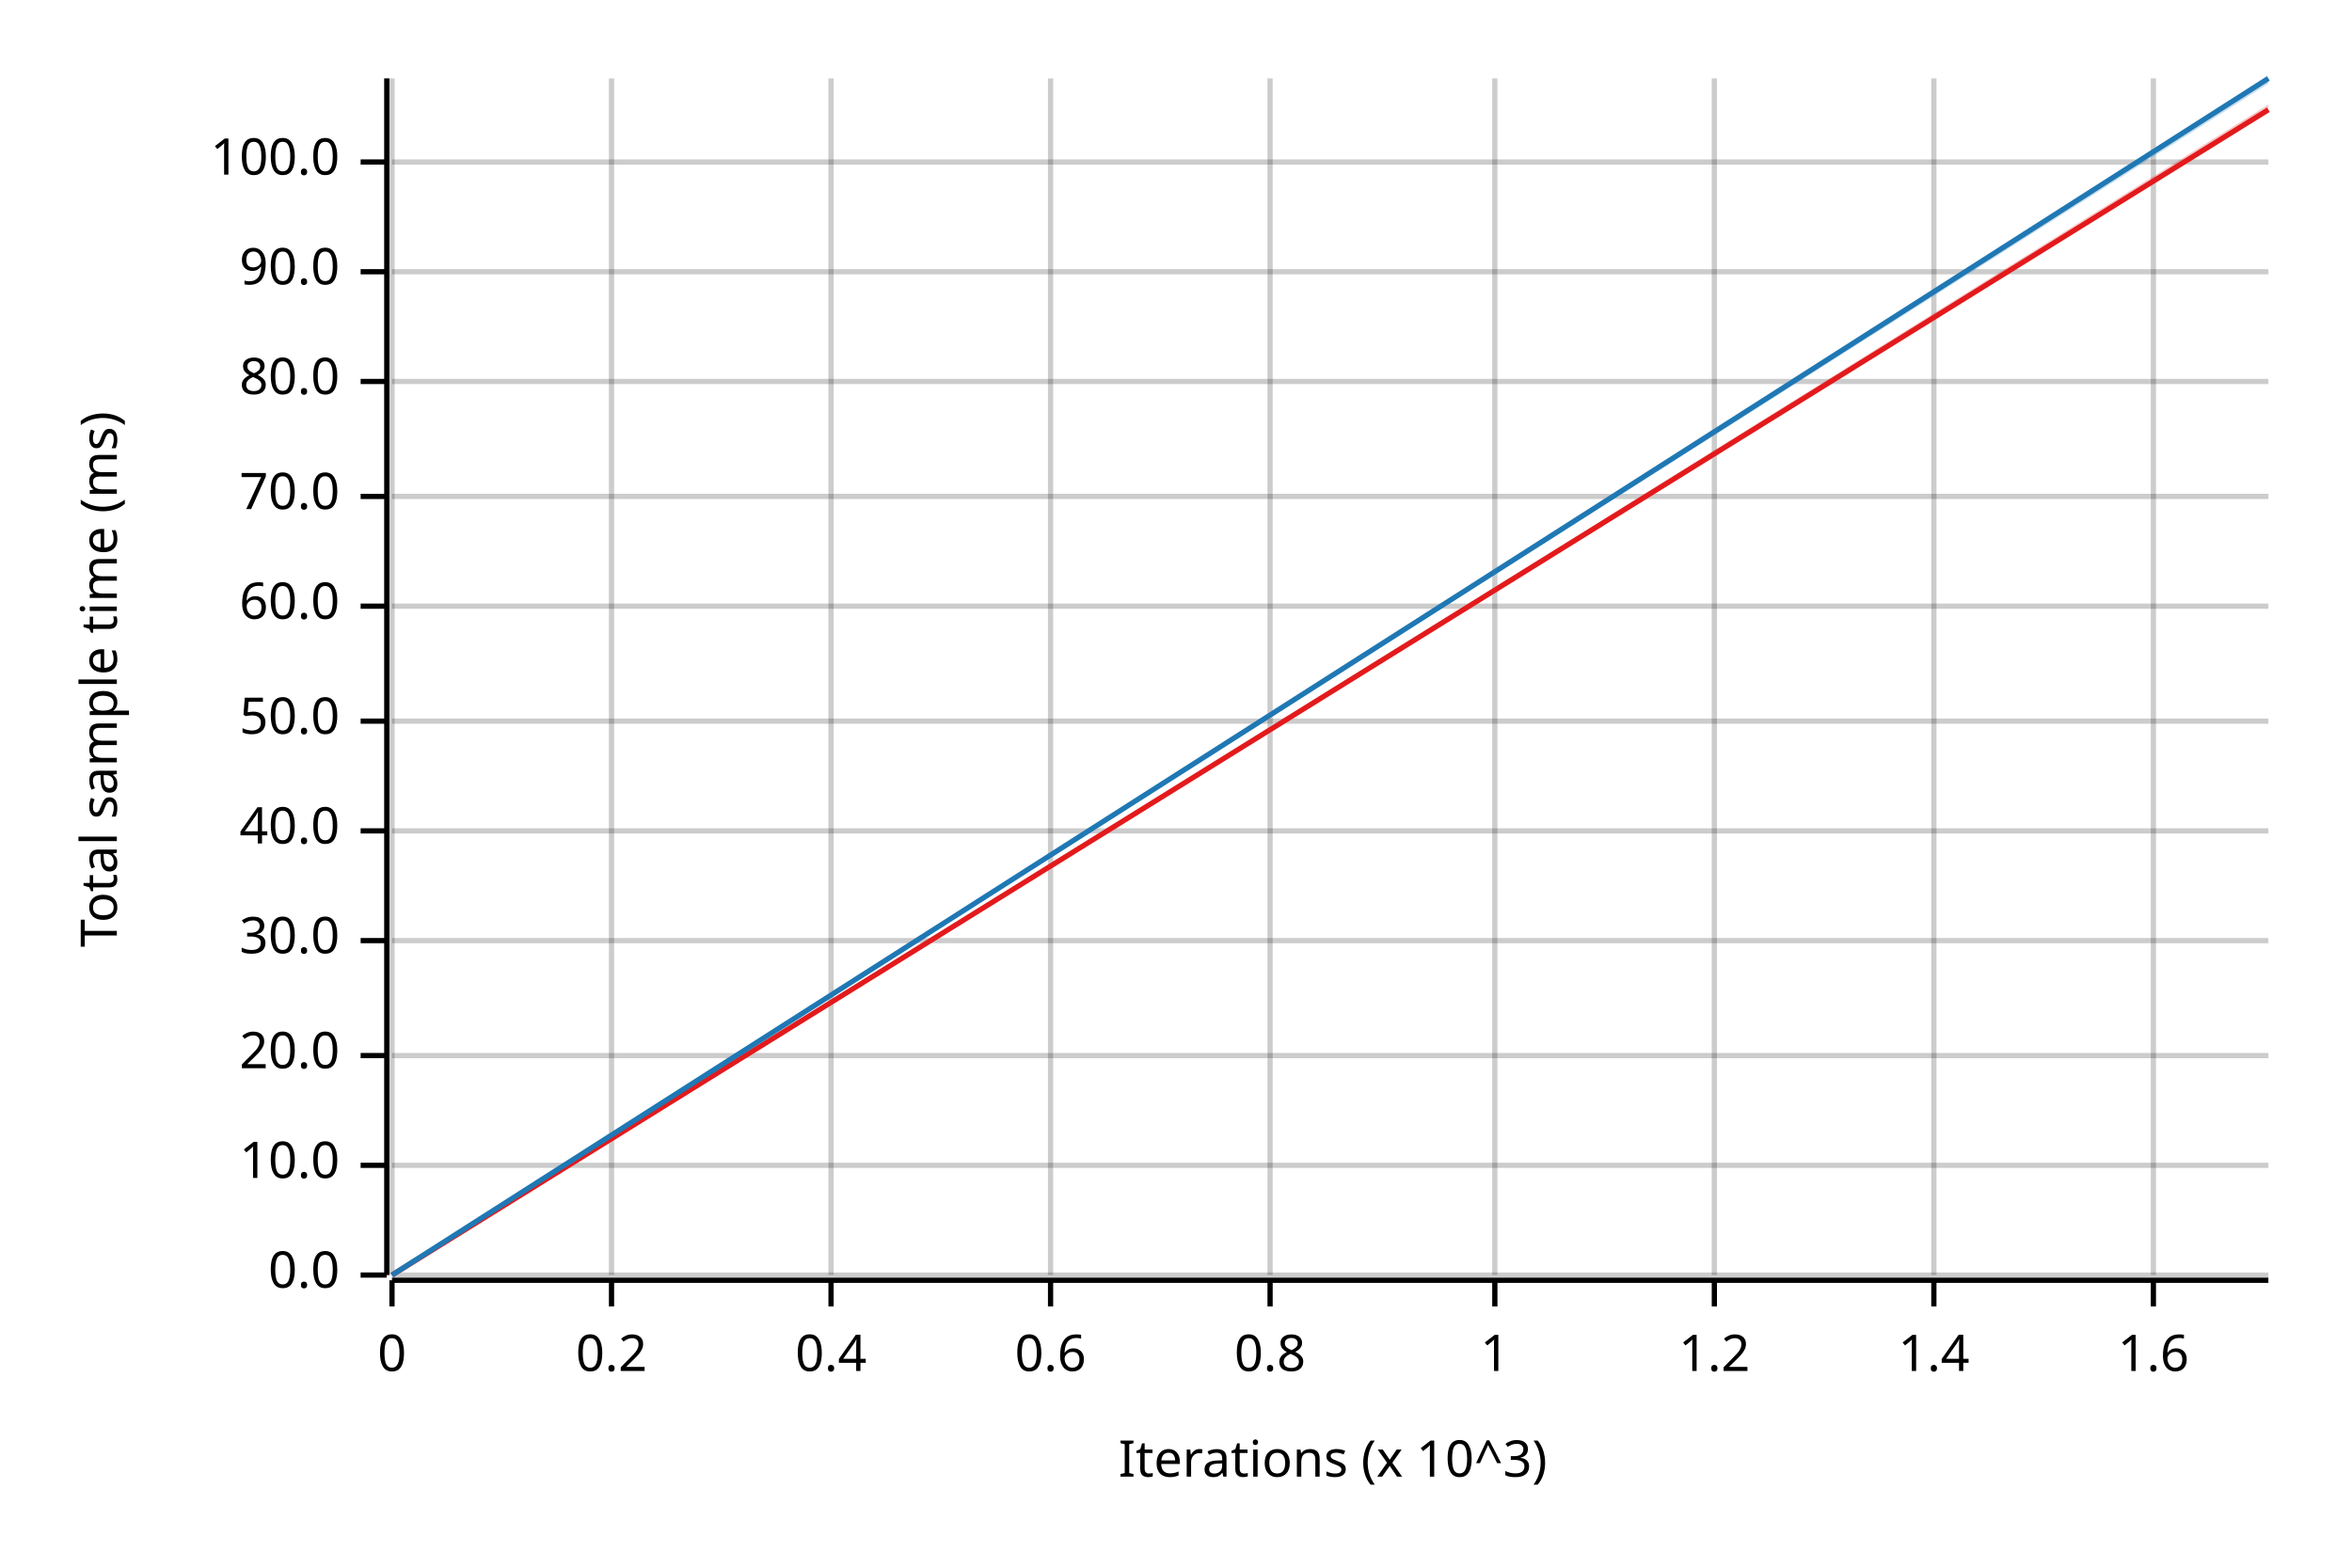
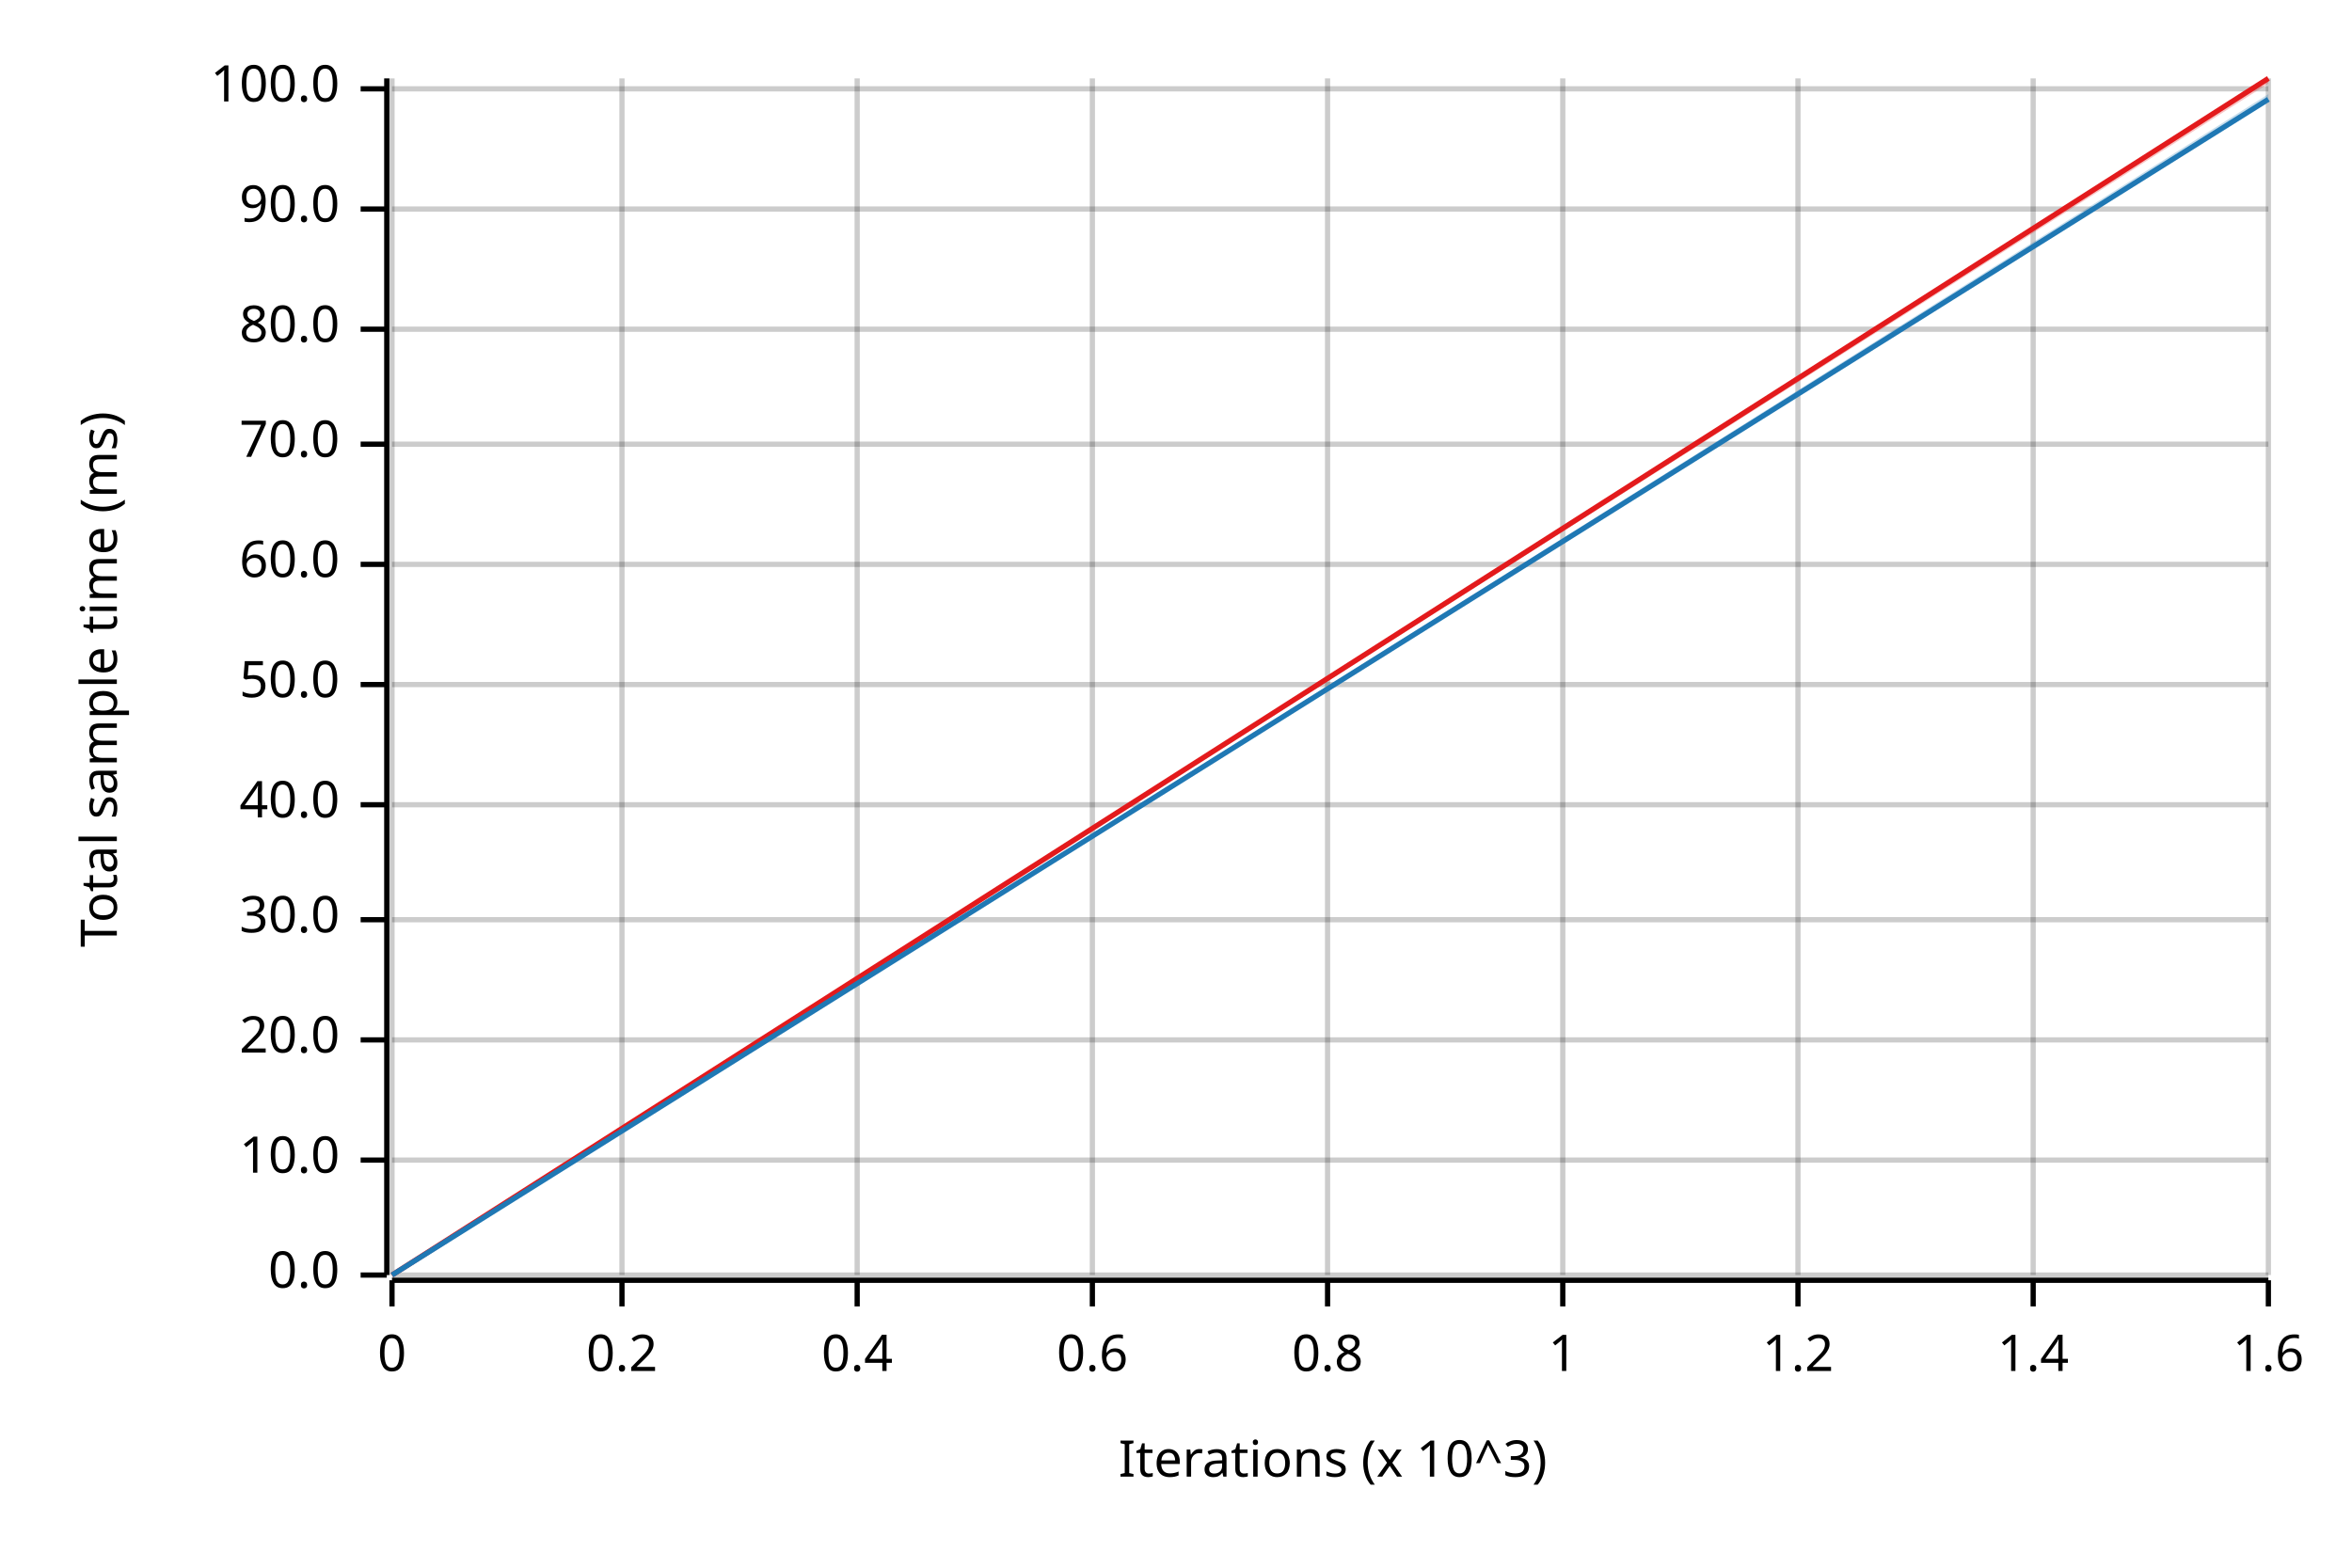
<svg xmlns="http://www.w3.org/2000/svg" width="450" height="300" viewBox="0 0 450 300">
  <text x="15" y="130" dy="0.76em" text-anchor="middle" font-family="sans-serif" font-size="9.677" opacity="1" fill="#000000" transform="rotate(270, 15, 130)">
Total sample time (ms)
</text>
  <text x="255" y="285" dy="-0.5ex" text-anchor="middle" font-family="sans-serif" font-size="9.677" opacity="1" fill="#000000">
Iterations (x 10^3)
</text>
  <line opacity="0.2" stroke="#000000" stroke-width="1" x1="75" y1="244" x2="75" y2="15" />
-   <line opacity="0.2" stroke="#000000" stroke-width="1" x1="117" y1="244" x2="117" y2="15" />
-   <line opacity="0.2" stroke="#000000" stroke-width="1" x1="159" y1="244" x2="159" y2="15" />
-   <line opacity="0.2" stroke="#000000" stroke-width="1" x1="201" y1="244" x2="201" y2="15" />
-   <line opacity="0.2" stroke="#000000" stroke-width="1" x1="243" y1="244" x2="243" y2="15" />
-   <line opacity="0.2" stroke="#000000" stroke-width="1" x1="286" y1="244" x2="286" y2="15" />
-   <line opacity="0.2" stroke="#000000" stroke-width="1" x1="328" y1="244" x2="328" y2="15" />
-   <line opacity="0.2" stroke="#000000" stroke-width="1" x1="370" y1="244" x2="370" y2="15" />
-   <line opacity="0.2" stroke="#000000" stroke-width="1" x1="412" y1="244" x2="412" y2="15" />
+   <line opacity="0.2" stroke="#000000" stroke-width="1" x1="119" y1="244" x2="119" y2="15" />
+   <line opacity="0.2" stroke="#000000" stroke-width="1" x1="164" y1="244" x2="164" y2="15" />
+   <line opacity="0.2" stroke="#000000" stroke-width="1" x1="209" y1="244" x2="209" y2="15" />
+   <line opacity="0.2" stroke="#000000" stroke-width="1" x1="254" y1="244" x2="254" y2="15" />
+   <line opacity="0.2" stroke="#000000" stroke-width="1" x1="299" y1="244" x2="299" y2="15" />
+   <line opacity="0.2" stroke="#000000" stroke-width="1" x1="344" y1="244" x2="344" y2="15" />
+   <line opacity="0.2" stroke="#000000" stroke-width="1" x1="389" y1="244" x2="389" y2="15" />
+   <line opacity="0.2" stroke="#000000" stroke-width="1" x1="434" y1="244" x2="434" y2="15" />
  <line opacity="0.2" stroke="#000000" stroke-width="1" x1="75" y1="244" x2="434" y2="244" />
-   <line opacity="0.2" stroke="#000000" stroke-width="1" x1="75" y1="223" x2="434" y2="223" />
-   <line opacity="0.2" stroke="#000000" stroke-width="1" x1="75" y1="202" x2="434" y2="202" />
-   <line opacity="0.2" stroke="#000000" stroke-width="1" x1="75" y1="180" x2="434" y2="180" />
-   <line opacity="0.2" stroke="#000000" stroke-width="1" x1="75" y1="159" x2="434" y2="159" />
-   <line opacity="0.2" stroke="#000000" stroke-width="1" x1="75" y1="138" x2="434" y2="138" />
-   <line opacity="0.2" stroke="#000000" stroke-width="1" x1="75" y1="116" x2="434" y2="116" />
-   <line opacity="0.2" stroke="#000000" stroke-width="1" x1="75" y1="95" x2="434" y2="95" />
-   <line opacity="0.2" stroke="#000000" stroke-width="1" x1="75" y1="73" x2="434" y2="73" />
-   <line opacity="0.2" stroke="#000000" stroke-width="1" x1="75" y1="52" x2="434" y2="52" />
-   <line opacity="0.2" stroke="#000000" stroke-width="1" x1="75" y1="31" x2="434" y2="31" />
+   <line opacity="0.2" stroke="#000000" stroke-width="1" x1="75" y1="222" x2="434" y2="222" />
+   <line opacity="0.2" stroke="#000000" stroke-width="1" x1="75" y1="199" x2="434" y2="199" />
+   <line opacity="0.2" stroke="#000000" stroke-width="1" x1="75" y1="176" x2="434" y2="176" />
+   <line opacity="0.2" stroke="#000000" stroke-width="1" x1="75" y1="154" x2="434" y2="154" />
+   <line opacity="0.2" stroke="#000000" stroke-width="1" x1="75" y1="131" x2="434" y2="131" />
+   <line opacity="0.2" stroke="#000000" stroke-width="1" x1="75" y1="108" x2="434" y2="108" />
+   <line opacity="0.2" stroke="#000000" stroke-width="1" x1="75" y1="85" x2="434" y2="85" />
+   <line opacity="0.2" stroke="#000000" stroke-width="1" x1="75" y1="63" x2="434" y2="63" />
+   <line opacity="0.2" stroke="#000000" stroke-width="1" x1="75" y1="40" x2="434" y2="40" />
+   <line opacity="0.2" stroke="#000000" stroke-width="1" x1="75" y1="17" x2="434" y2="17" />
  <polyline fill="none" opacity="1" stroke="#000000" stroke-width="1" points="74,15 74,244 " />
  <text x="65" y="244" dy="0.5ex" text-anchor="end" font-family="sans-serif" font-size="9.677" opacity="1" fill="#000000">
0.0
</text>
  <polyline fill="none" opacity="1" stroke="#000000" stroke-width="1" points="69,244 74,244 " />
-   <text x="65" y="223" dy="0.5ex" text-anchor="end" font-family="sans-serif" font-size="9.677" opacity="1" fill="#000000">
+   <text x="65" y="222" dy="0.5ex" text-anchor="end" font-family="sans-serif" font-size="9.677" opacity="1" fill="#000000">
10.0
</text>
-   <polyline fill="none" opacity="1" stroke="#000000" stroke-width="1" points="69,223 74,223 " />
-   <text x="65" y="202" dy="0.5ex" text-anchor="end" font-family="sans-serif" font-size="9.677" opacity="1" fill="#000000">
+   <polyline fill="none" opacity="1" stroke="#000000" stroke-width="1" points="69,222 74,222 " />
+   <text x="65" y="199" dy="0.5ex" text-anchor="end" font-family="sans-serif" font-size="9.677" opacity="1" fill="#000000">
20.0
</text>
-   <polyline fill="none" opacity="1" stroke="#000000" stroke-width="1" points="69,202 74,202 " />
-   <text x="65" y="180" dy="0.5ex" text-anchor="end" font-family="sans-serif" font-size="9.677" opacity="1" fill="#000000">
+   <polyline fill="none" opacity="1" stroke="#000000" stroke-width="1" points="69,199 74,199 " />
+   <text x="65" y="176" dy="0.5ex" text-anchor="end" font-family="sans-serif" font-size="9.677" opacity="1" fill="#000000">
30.0
</text>
-   <polyline fill="none" opacity="1" stroke="#000000" stroke-width="1" points="69,180 74,180 " />
-   <text x="65" y="159" dy="0.5ex" text-anchor="end" font-family="sans-serif" font-size="9.677" opacity="1" fill="#000000">
+   <polyline fill="none" opacity="1" stroke="#000000" stroke-width="1" points="69,176 74,176 " />
+   <text x="65" y="154" dy="0.5ex" text-anchor="end" font-family="sans-serif" font-size="9.677" opacity="1" fill="#000000">
40.0
</text>
-   <polyline fill="none" opacity="1" stroke="#000000" stroke-width="1" points="69,159 74,159 " />
-   <text x="65" y="138" dy="0.5ex" text-anchor="end" font-family="sans-serif" font-size="9.677" opacity="1" fill="#000000">
+   <polyline fill="none" opacity="1" stroke="#000000" stroke-width="1" points="69,154 74,154 " />
+   <text x="65" y="131" dy="0.5ex" text-anchor="end" font-family="sans-serif" font-size="9.677" opacity="1" fill="#000000">
50.0
</text>
-   <polyline fill="none" opacity="1" stroke="#000000" stroke-width="1" points="69,138 74,138 " />
-   <text x="65" y="116" dy="0.5ex" text-anchor="end" font-family="sans-serif" font-size="9.677" opacity="1" fill="#000000">
+   <polyline fill="none" opacity="1" stroke="#000000" stroke-width="1" points="69,131 74,131 " />
+   <text x="65" y="108" dy="0.5ex" text-anchor="end" font-family="sans-serif" font-size="9.677" opacity="1" fill="#000000">
60.0
</text>
-   <polyline fill="none" opacity="1" stroke="#000000" stroke-width="1" points="69,116 74,116 " />
-   <text x="65" y="95" dy="0.5ex" text-anchor="end" font-family="sans-serif" font-size="9.677" opacity="1" fill="#000000">
+   <polyline fill="none" opacity="1" stroke="#000000" stroke-width="1" points="69,108 74,108 " />
+   <text x="65" y="85" dy="0.5ex" text-anchor="end" font-family="sans-serif" font-size="9.677" opacity="1" fill="#000000">
70.0
</text>
-   <polyline fill="none" opacity="1" stroke="#000000" stroke-width="1" points="69,95 74,95 " />
-   <text x="65" y="73" dy="0.5ex" text-anchor="end" font-family="sans-serif" font-size="9.677" opacity="1" fill="#000000">
+   <polyline fill="none" opacity="1" stroke="#000000" stroke-width="1" points="69,85 74,85 " />
+   <text x="65" y="63" dy="0.5ex" text-anchor="end" font-family="sans-serif" font-size="9.677" opacity="1" fill="#000000">
80.0
</text>
-   <polyline fill="none" opacity="1" stroke="#000000" stroke-width="1" points="69,73 74,73 " />
-   <text x="65" y="52" dy="0.5ex" text-anchor="end" font-family="sans-serif" font-size="9.677" opacity="1" fill="#000000">
+   <polyline fill="none" opacity="1" stroke="#000000" stroke-width="1" points="69,63 74,63 " />
+   <text x="65" y="40" dy="0.5ex" text-anchor="end" font-family="sans-serif" font-size="9.677" opacity="1" fill="#000000">
90.0
</text>
-   <polyline fill="none" opacity="1" stroke="#000000" stroke-width="1" points="69,52 74,52 " />
-   <text x="65" y="31" dy="0.5ex" text-anchor="end" font-family="sans-serif" font-size="9.677" opacity="1" fill="#000000">
+   <polyline fill="none" opacity="1" stroke="#000000" stroke-width="1" points="69,40 74,40 " />
+   <text x="65" y="17" dy="0.5ex" text-anchor="end" font-family="sans-serif" font-size="9.677" opacity="1" fill="#000000">
100.0
</text>
-   <polyline fill="none" opacity="1" stroke="#000000" stroke-width="1" points="69,31 74,31 " />
+   <polyline fill="none" opacity="1" stroke="#000000" stroke-width="1" points="69,17 74,17 " />
  <polyline fill="none" opacity="1" stroke="#000000" stroke-width="1" points="75,245 434,245 " />
  <text x="75" y="255" dy="0.76em" text-anchor="middle" font-family="sans-serif" font-size="9.677" opacity="1" fill="#000000">
0
</text>
  <polyline fill="none" opacity="1" stroke="#000000" stroke-width="1" points="75,245 75,250 " />
-   <text x="117" y="255" dy="0.76em" text-anchor="middle" font-family="sans-serif" font-size="9.677" opacity="1" fill="#000000">
+   <text x="119" y="255" dy="0.76em" text-anchor="middle" font-family="sans-serif" font-size="9.677" opacity="1" fill="#000000">
0.2
</text>
-   <polyline fill="none" opacity="1" stroke="#000000" stroke-width="1" points="117,245 117,250 " />
-   <text x="159" y="255" dy="0.76em" text-anchor="middle" font-family="sans-serif" font-size="9.677" opacity="1" fill="#000000">
+   <polyline fill="none" opacity="1" stroke="#000000" stroke-width="1" points="119,245 119,250 " />
+   <text x="164" y="255" dy="0.76em" text-anchor="middle" font-family="sans-serif" font-size="9.677" opacity="1" fill="#000000">
0.4
</text>
-   <polyline fill="none" opacity="1" stroke="#000000" stroke-width="1" points="159,245 159,250 " />
-   <text x="201" y="255" dy="0.76em" text-anchor="middle" font-family="sans-serif" font-size="9.677" opacity="1" fill="#000000">
+   <polyline fill="none" opacity="1" stroke="#000000" stroke-width="1" points="164,245 164,250 " />
+   <text x="209" y="255" dy="0.76em" text-anchor="middle" font-family="sans-serif" font-size="9.677" opacity="1" fill="#000000">
0.6
</text>
-   <polyline fill="none" opacity="1" stroke="#000000" stroke-width="1" points="201,245 201,250 " />
-   <text x="243" y="255" dy="0.76em" text-anchor="middle" font-family="sans-serif" font-size="9.677" opacity="1" fill="#000000">
+   <polyline fill="none" opacity="1" stroke="#000000" stroke-width="1" points="209,245 209,250 " />
+   <text x="254" y="255" dy="0.76em" text-anchor="middle" font-family="sans-serif" font-size="9.677" opacity="1" fill="#000000">
0.8
</text>
-   <polyline fill="none" opacity="1" stroke="#000000" stroke-width="1" points="243,245 243,250 " />
-   <text x="286" y="255" dy="0.76em" text-anchor="middle" font-family="sans-serif" font-size="9.677" opacity="1" fill="#000000">
+   <polyline fill="none" opacity="1" stroke="#000000" stroke-width="1" points="254,245 254,250 " />
+   <text x="299" y="255" dy="0.76em" text-anchor="middle" font-family="sans-serif" font-size="9.677" opacity="1" fill="#000000">
1
</text>
-   <polyline fill="none" opacity="1" stroke="#000000" stroke-width="1" points="286,245 286,250 " />
-   <text x="328" y="255" dy="0.76em" text-anchor="middle" font-family="sans-serif" font-size="9.677" opacity="1" fill="#000000">
+   <polyline fill="none" opacity="1" stroke="#000000" stroke-width="1" points="299,245 299,250 " />
+   <text x="344" y="255" dy="0.76em" text-anchor="middle" font-family="sans-serif" font-size="9.677" opacity="1" fill="#000000">
1.2
</text>
-   <polyline fill="none" opacity="1" stroke="#000000" stroke-width="1" points="328,245 328,250 " />
-   <text x="370" y="255" dy="0.76em" text-anchor="middle" font-family="sans-serif" font-size="9.677" opacity="1" fill="#000000">
+   <polyline fill="none" opacity="1" stroke="#000000" stroke-width="1" points="344,245 344,250 " />
+   <text x="389" y="255" dy="0.76em" text-anchor="middle" font-family="sans-serif" font-size="9.677" opacity="1" fill="#000000">
1.4
</text>
-   <polyline fill="none" opacity="1" stroke="#000000" stroke-width="1" points="370,245 370,250 " />
-   <text x="412" y="255" dy="0.76em" text-anchor="middle" font-family="sans-serif" font-size="9.677" opacity="1" fill="#000000">
+   <polyline fill="none" opacity="1" stroke="#000000" stroke-width="1" points="389,245 389,250 " />
+   <text x="434" y="255" dy="0.76em" text-anchor="middle" font-family="sans-serif" font-size="9.677" opacity="1" fill="#000000">
1.6
</text>
-   <polyline fill="none" opacity="1" stroke="#000000" stroke-width="1" points="412,245 412,250 " />
-   <polyline fill="none" opacity="1" stroke="#E31A1C" stroke-width="1" points="75,244 434,21 " />
-   <polygon opacity="0.25" fill="#E31A1C" points="75,244 434,21 434,20 " />
-   <polyline fill="none" opacity="1" stroke="#1F78B4" stroke-width="1" points="75,244 434,15 " />
-   <polygon opacity="0.25" fill="#1F78B4" points="75,244 434,16 434,15 " />
+   <polyline fill="none" opacity="1" stroke="#000000" stroke-width="1" points="434,245 434,250 " />
+   <polyline fill="none" opacity="1" stroke="#E31A1C" stroke-width="1" points="75,244 434,15 " />
+   <polygon opacity="0.25" fill="#E31A1C" points="75,244 434,16 434,15 " />
+   <polyline fill="none" opacity="1" stroke="#1F78B4" stroke-width="1" points="75,244 434,19 " />
+   <polygon opacity="0.25" fill="#1F78B4" points="75,244 434,19 434,18 " />
</svg>
